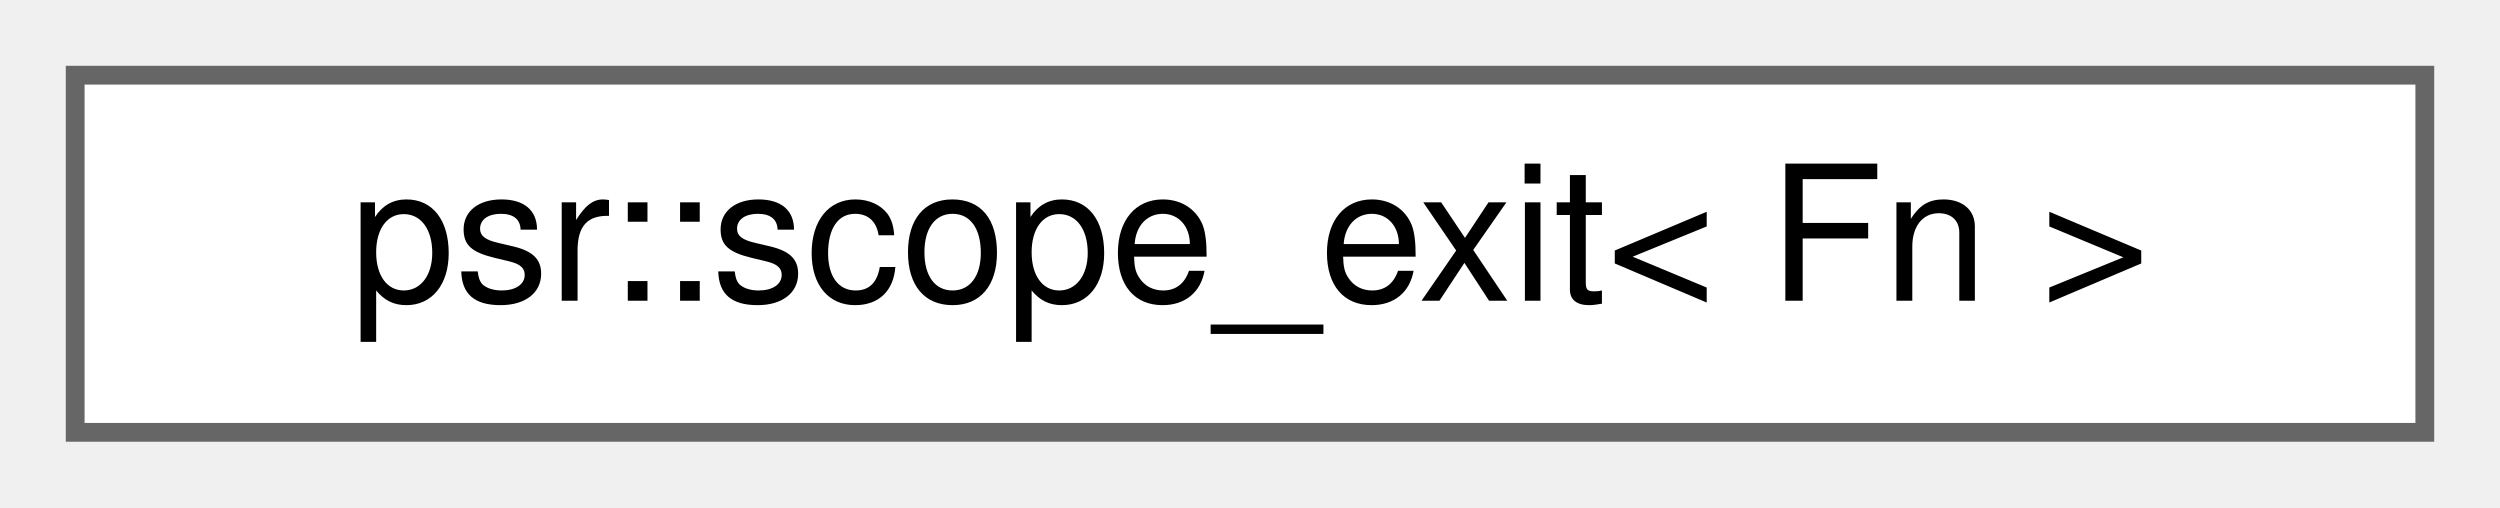
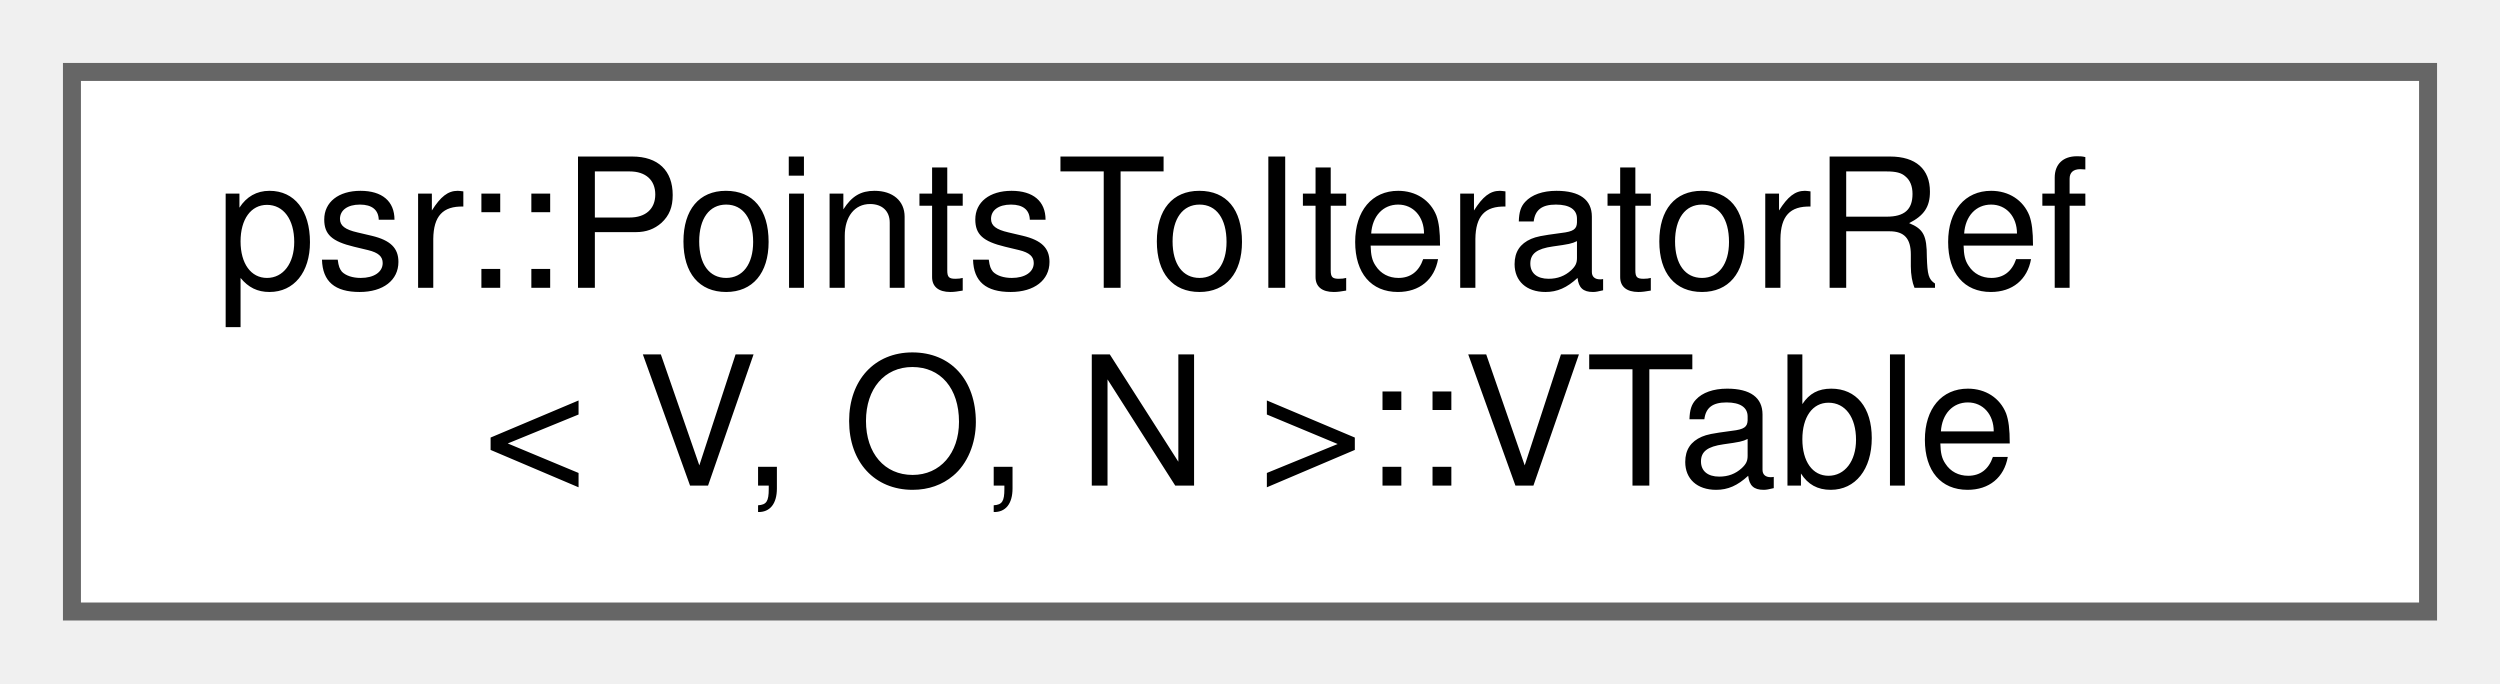
- <svg xmlns="http://www.w3.org/2000/svg" xmlns:xlink="http://www.w3.org/1999/xlink" width="133pt" height="27pt" viewBox="0.00 0.00 133.00 27.00">
-   <g id="graph0" class="graph" transform="scale(1 1) rotate(0) translate(4 23)">
+ <svg xmlns="http://www.w3.org/2000/svg" xmlns:xlink="http://www.w3.org/1999/xlink" width="139pt" height="38pt" viewBox="0.00 0.00 139.00 38.00">
+   <g id="graph0" class="graph" transform="scale(1 1) rotate(0) translate(4 34)">
    <g id="Node000000" class="node">
      <g id="a_Node000000">
-         <a xlink:href="classpsr_1_1scope__exit.html" target="_top" xlink:title="See https://en.cppreference.com/w/cpp/experimental/scope_exit/scope_exit">
-           <polygon fill="white" stroke="#666666" points="125,-19 0,-19 0,0 125,0 125,-19" />
-           <text text-anchor="middle" x="62.5" y="-7" font-family="Helvetica,sans-Serif" font-size="10.00">psr::scope_exit&lt; Fn &gt;</text>
+         <a xlink:href="structpsr_1_1PointsToIteratorRef_1_1VTable.html" target="_top" xlink:title=" ">
+           <polygon fill="white" stroke="#666666" points="131,-30 0,-30 0,0 131,0 131,-30" />
+           <text text-anchor="start" x="8" y="-18" font-family="Helvetica,sans-Serif" font-size="10.00">psr::PointsToIteratorRef</text>
+           <text text-anchor="middle" x="65.5" y="-7" font-family="Helvetica,sans-Serif" font-size="10.00">&lt; V, O, N &gt;::VTable</text>
        </a>
      </g>
    </g>
  </g>
</svg>
